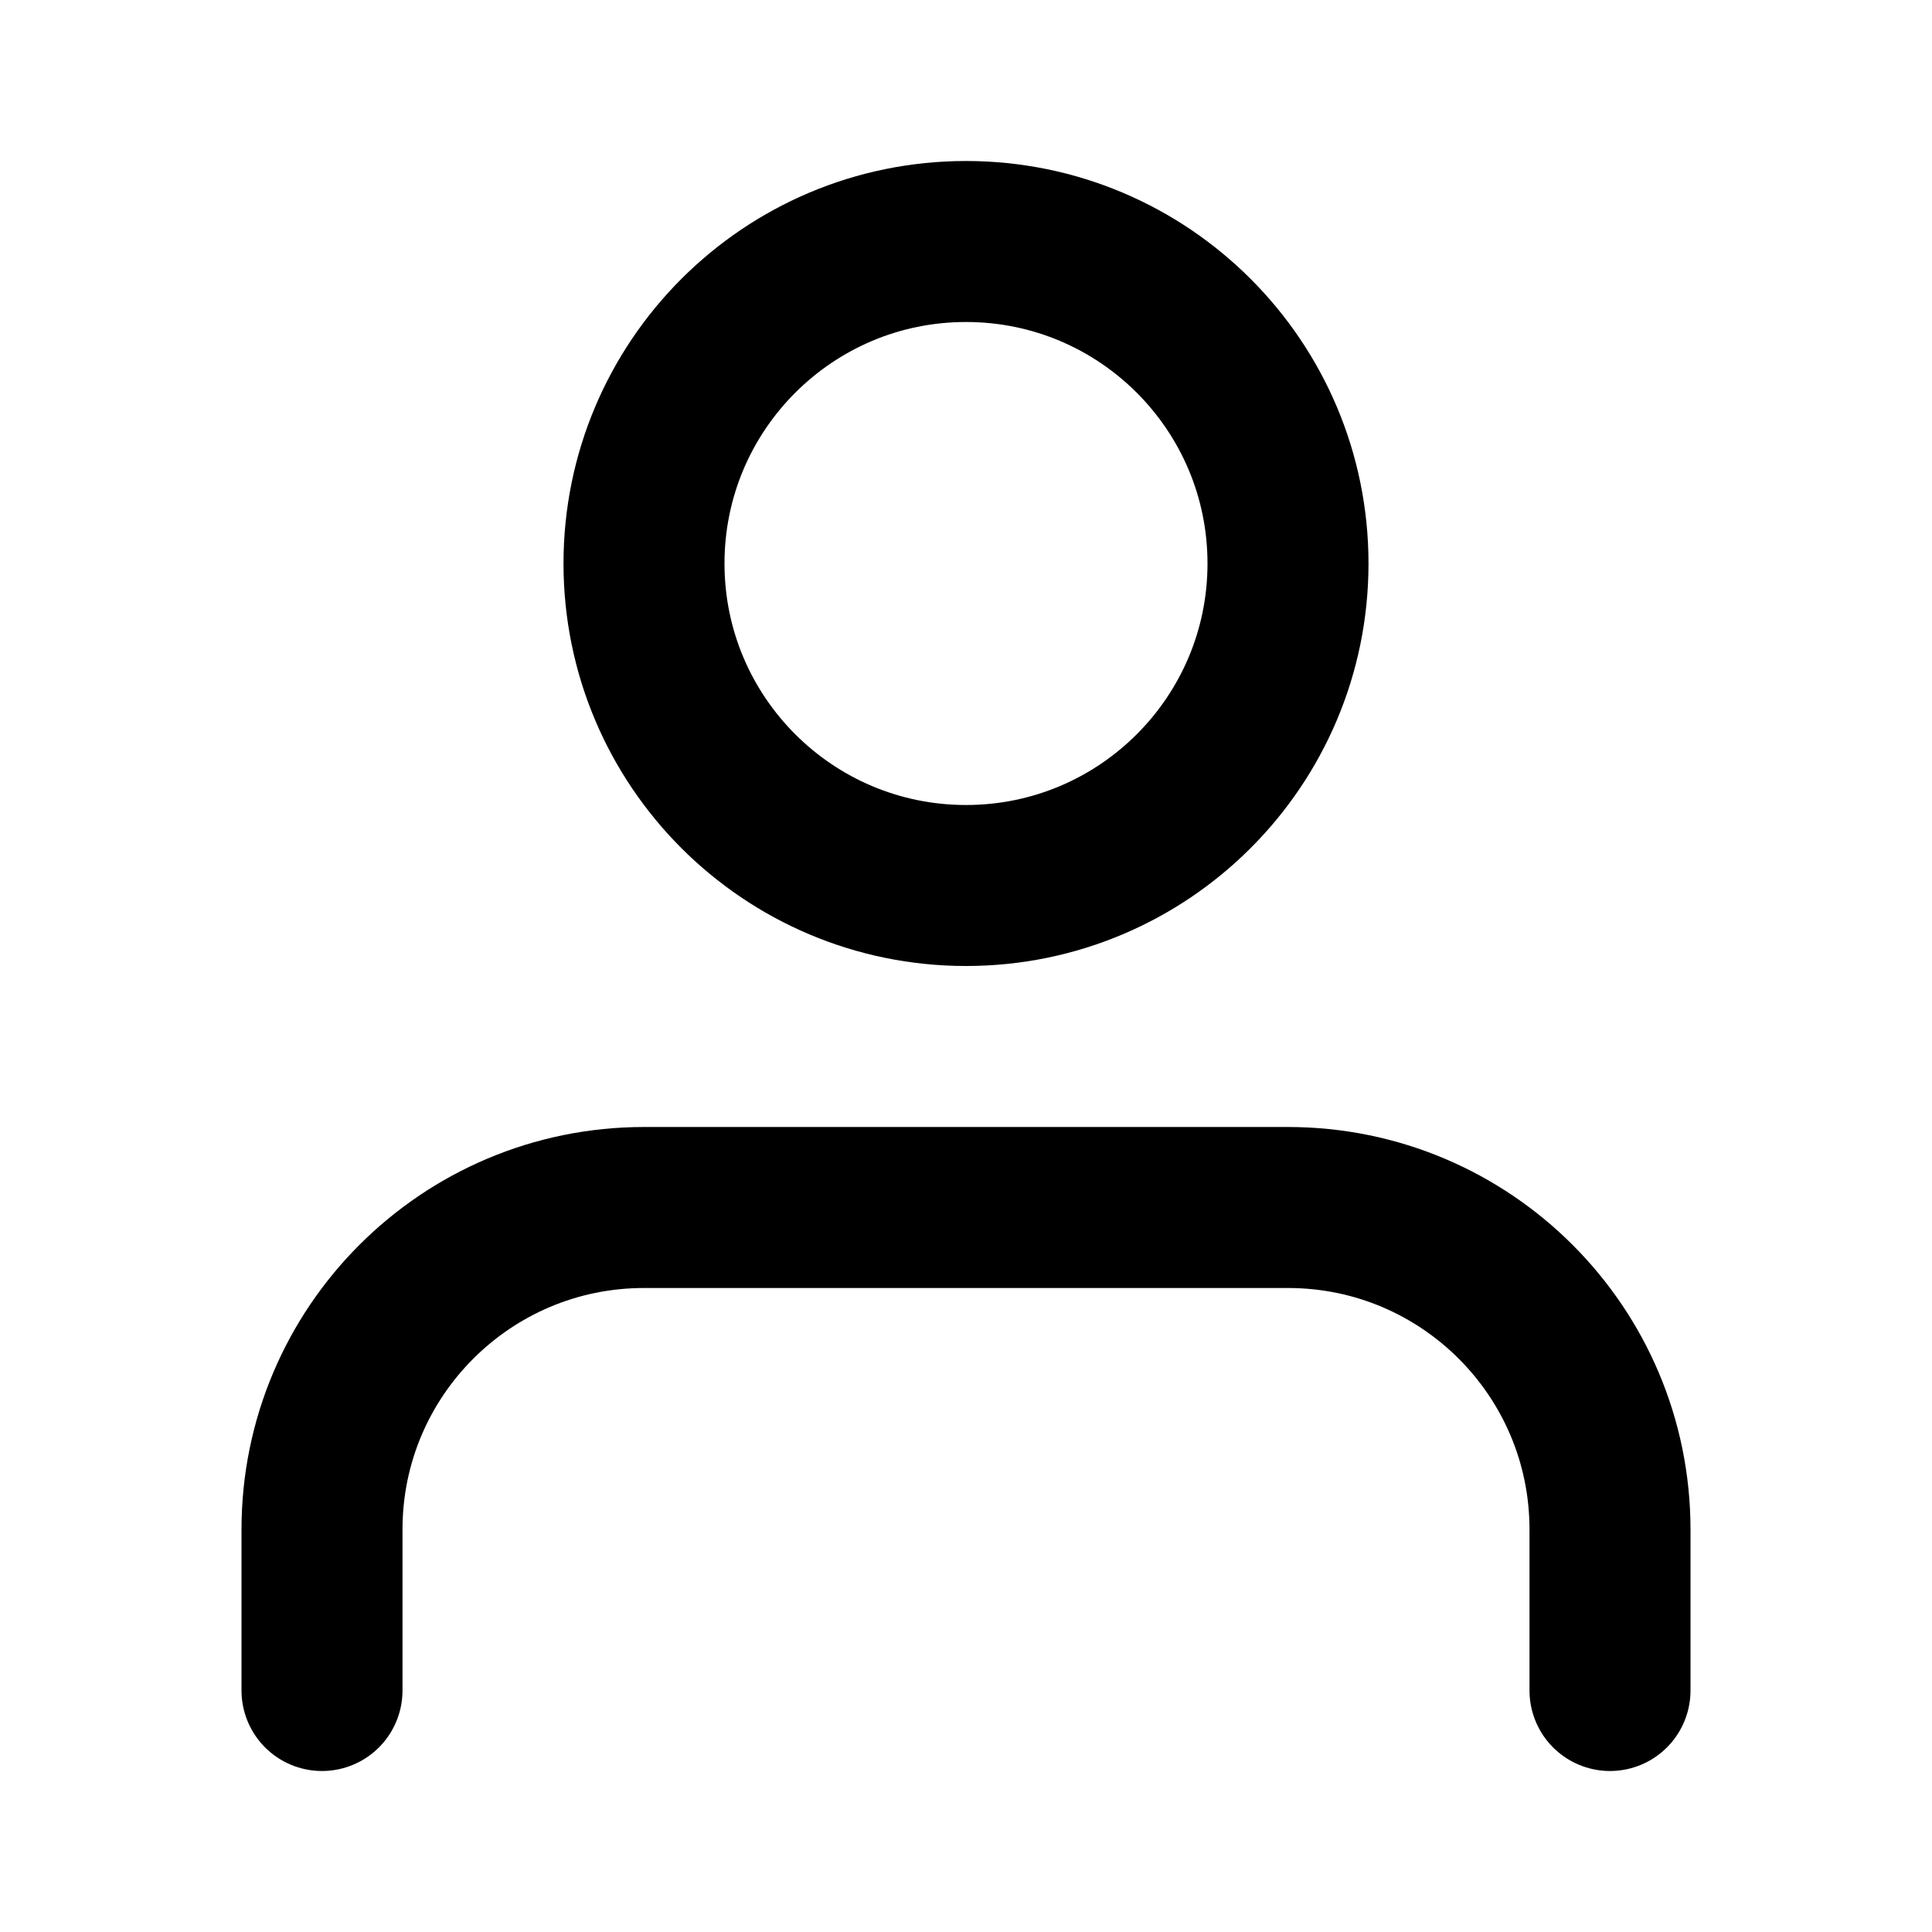
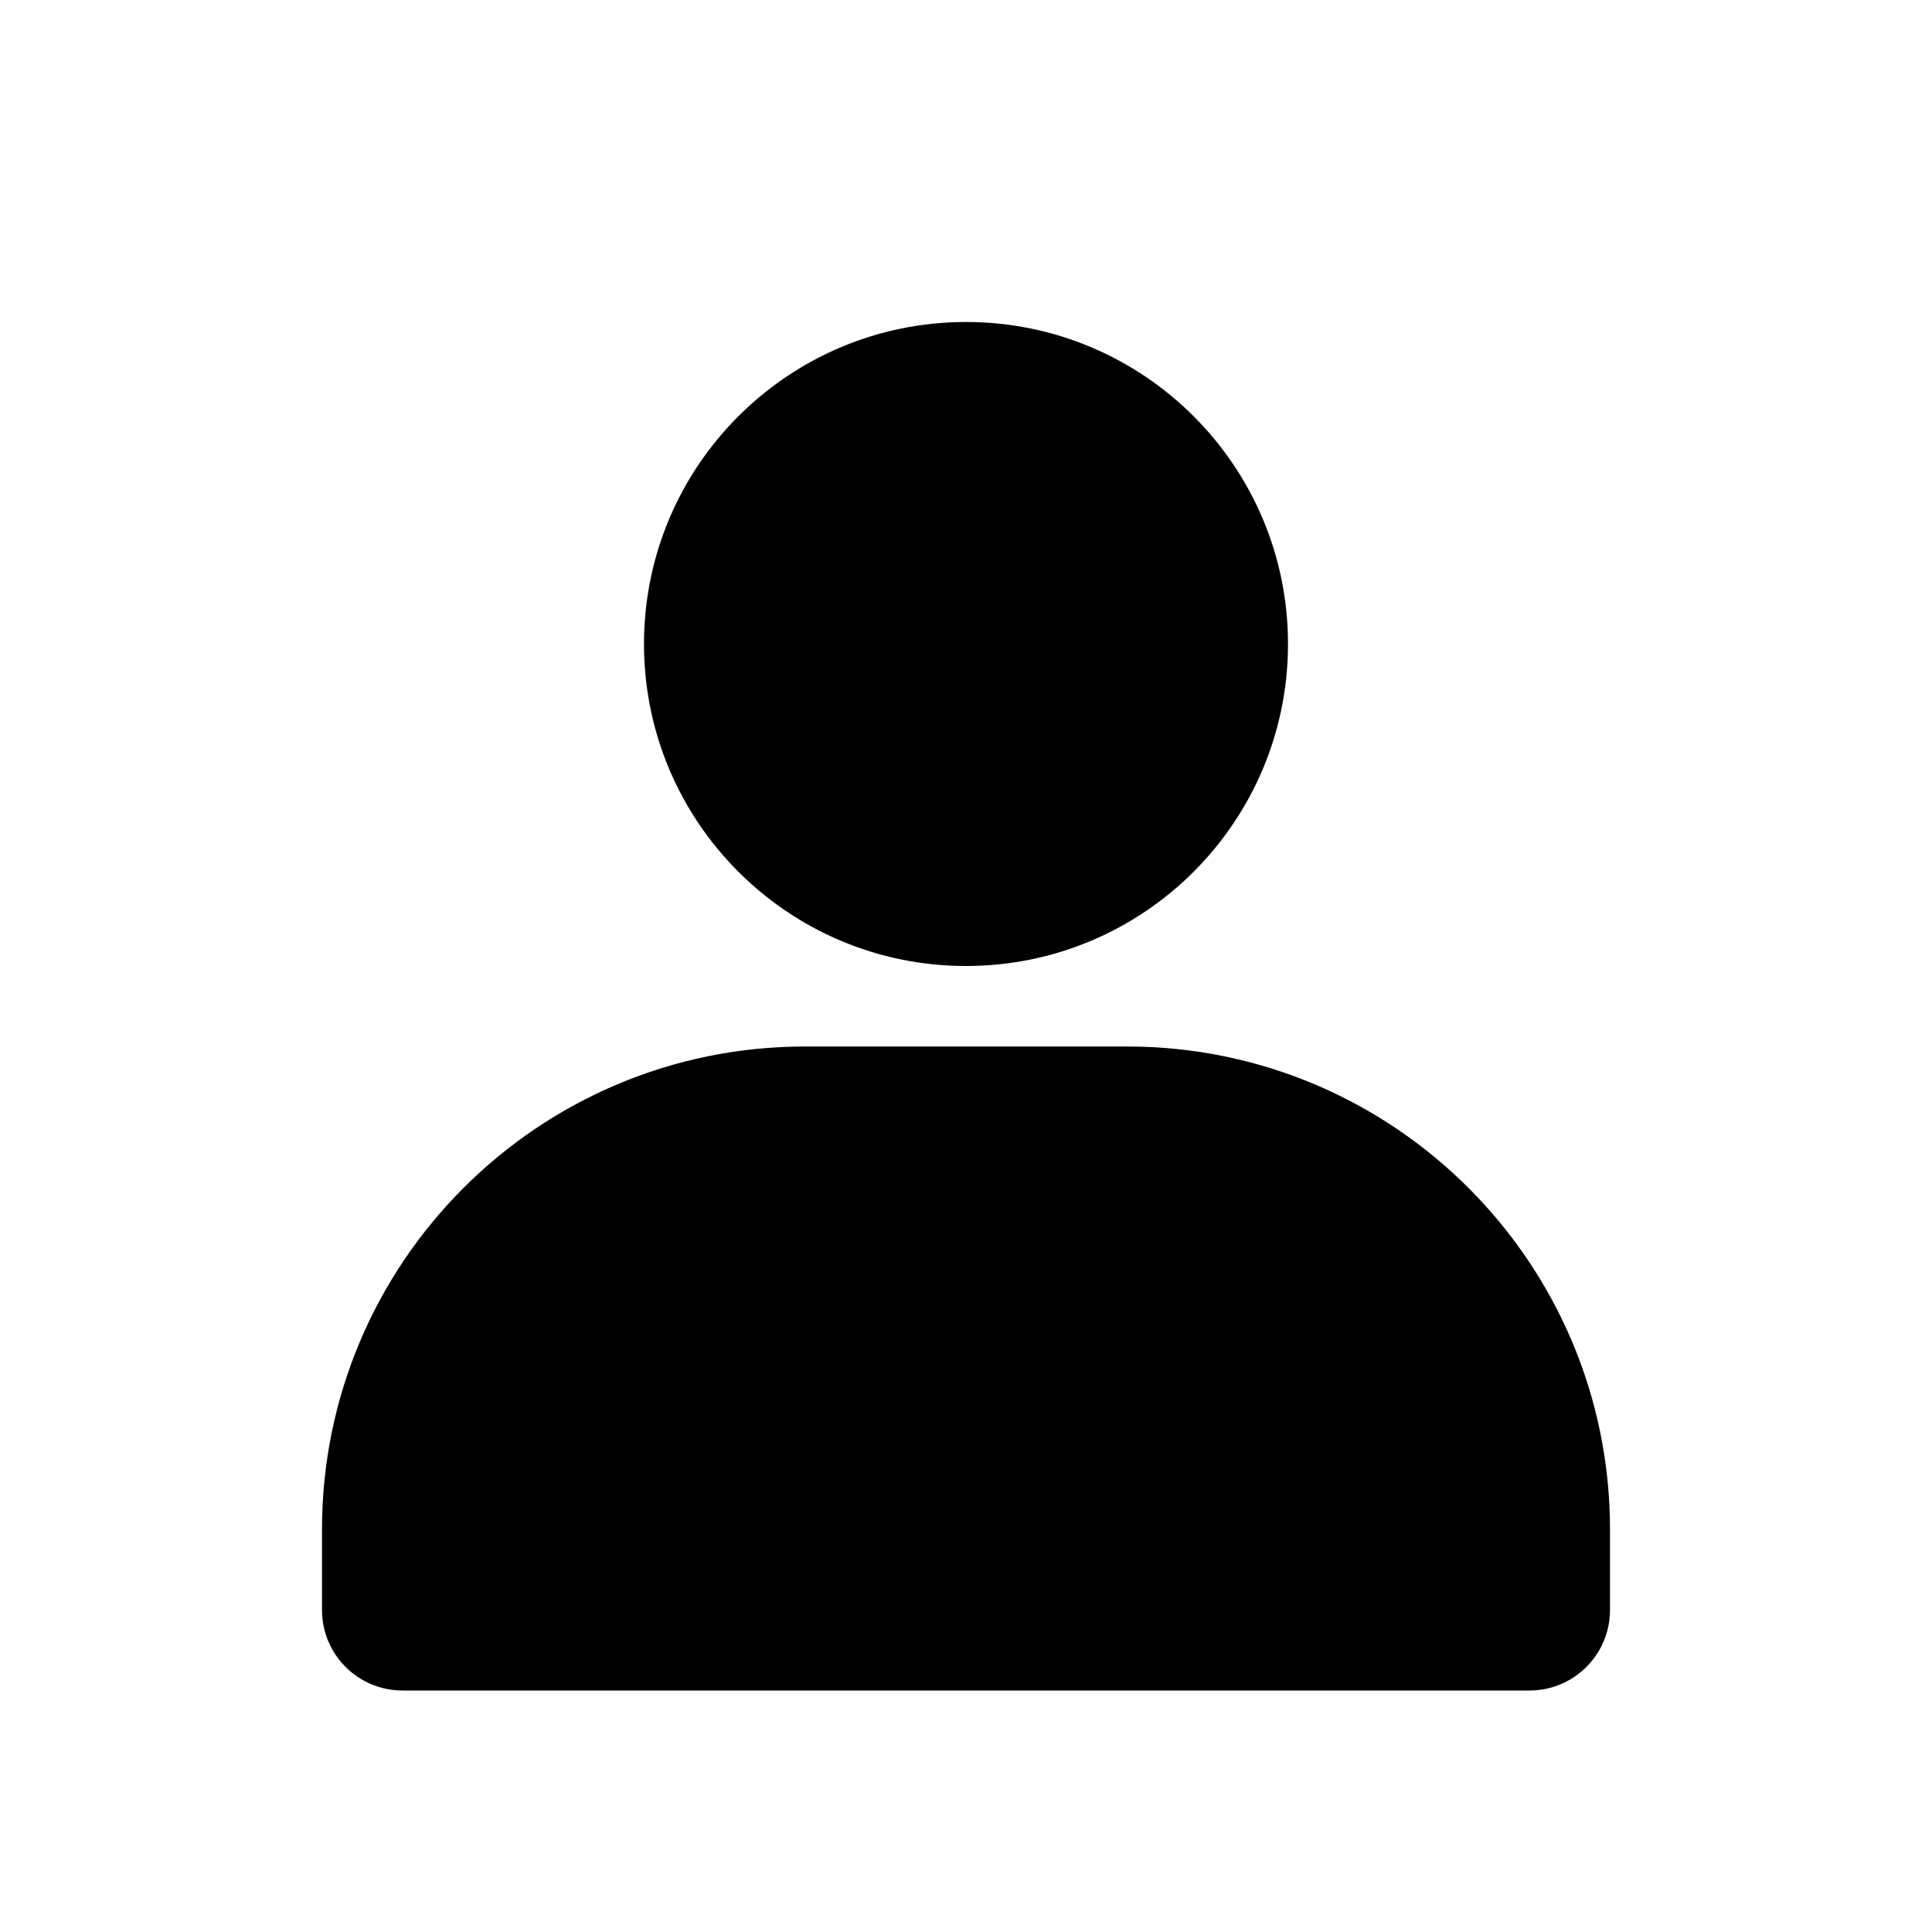
- <svg xmlns="http://www.w3.org/2000/svg" fill="none" height="24" stroke="currentColor" stroke-linecap="round" stroke-linejoin="round" stroke-width="2" viewBox="0 0 24 24" width="24">
-   <path d="M20 21v-2a4 4 0 0 0-4-4H8a4 4 0 0 0-4 4v2" />
-   <circle cx="12" cy="7" r="4" />
+ <svg xmlns="http://www.w3.org/2000/svg" viewBox="0 0 24 24">
+   <circle cx="12" cy="8" r="4" />
+   <path d="M20,19v1a1,1,0,0,1-1,1H5a1,1,0,0,1-1-1V19a6,6,0,0,1,6-6h4A6,6,0,0,1,20,19Z" />
</svg>
